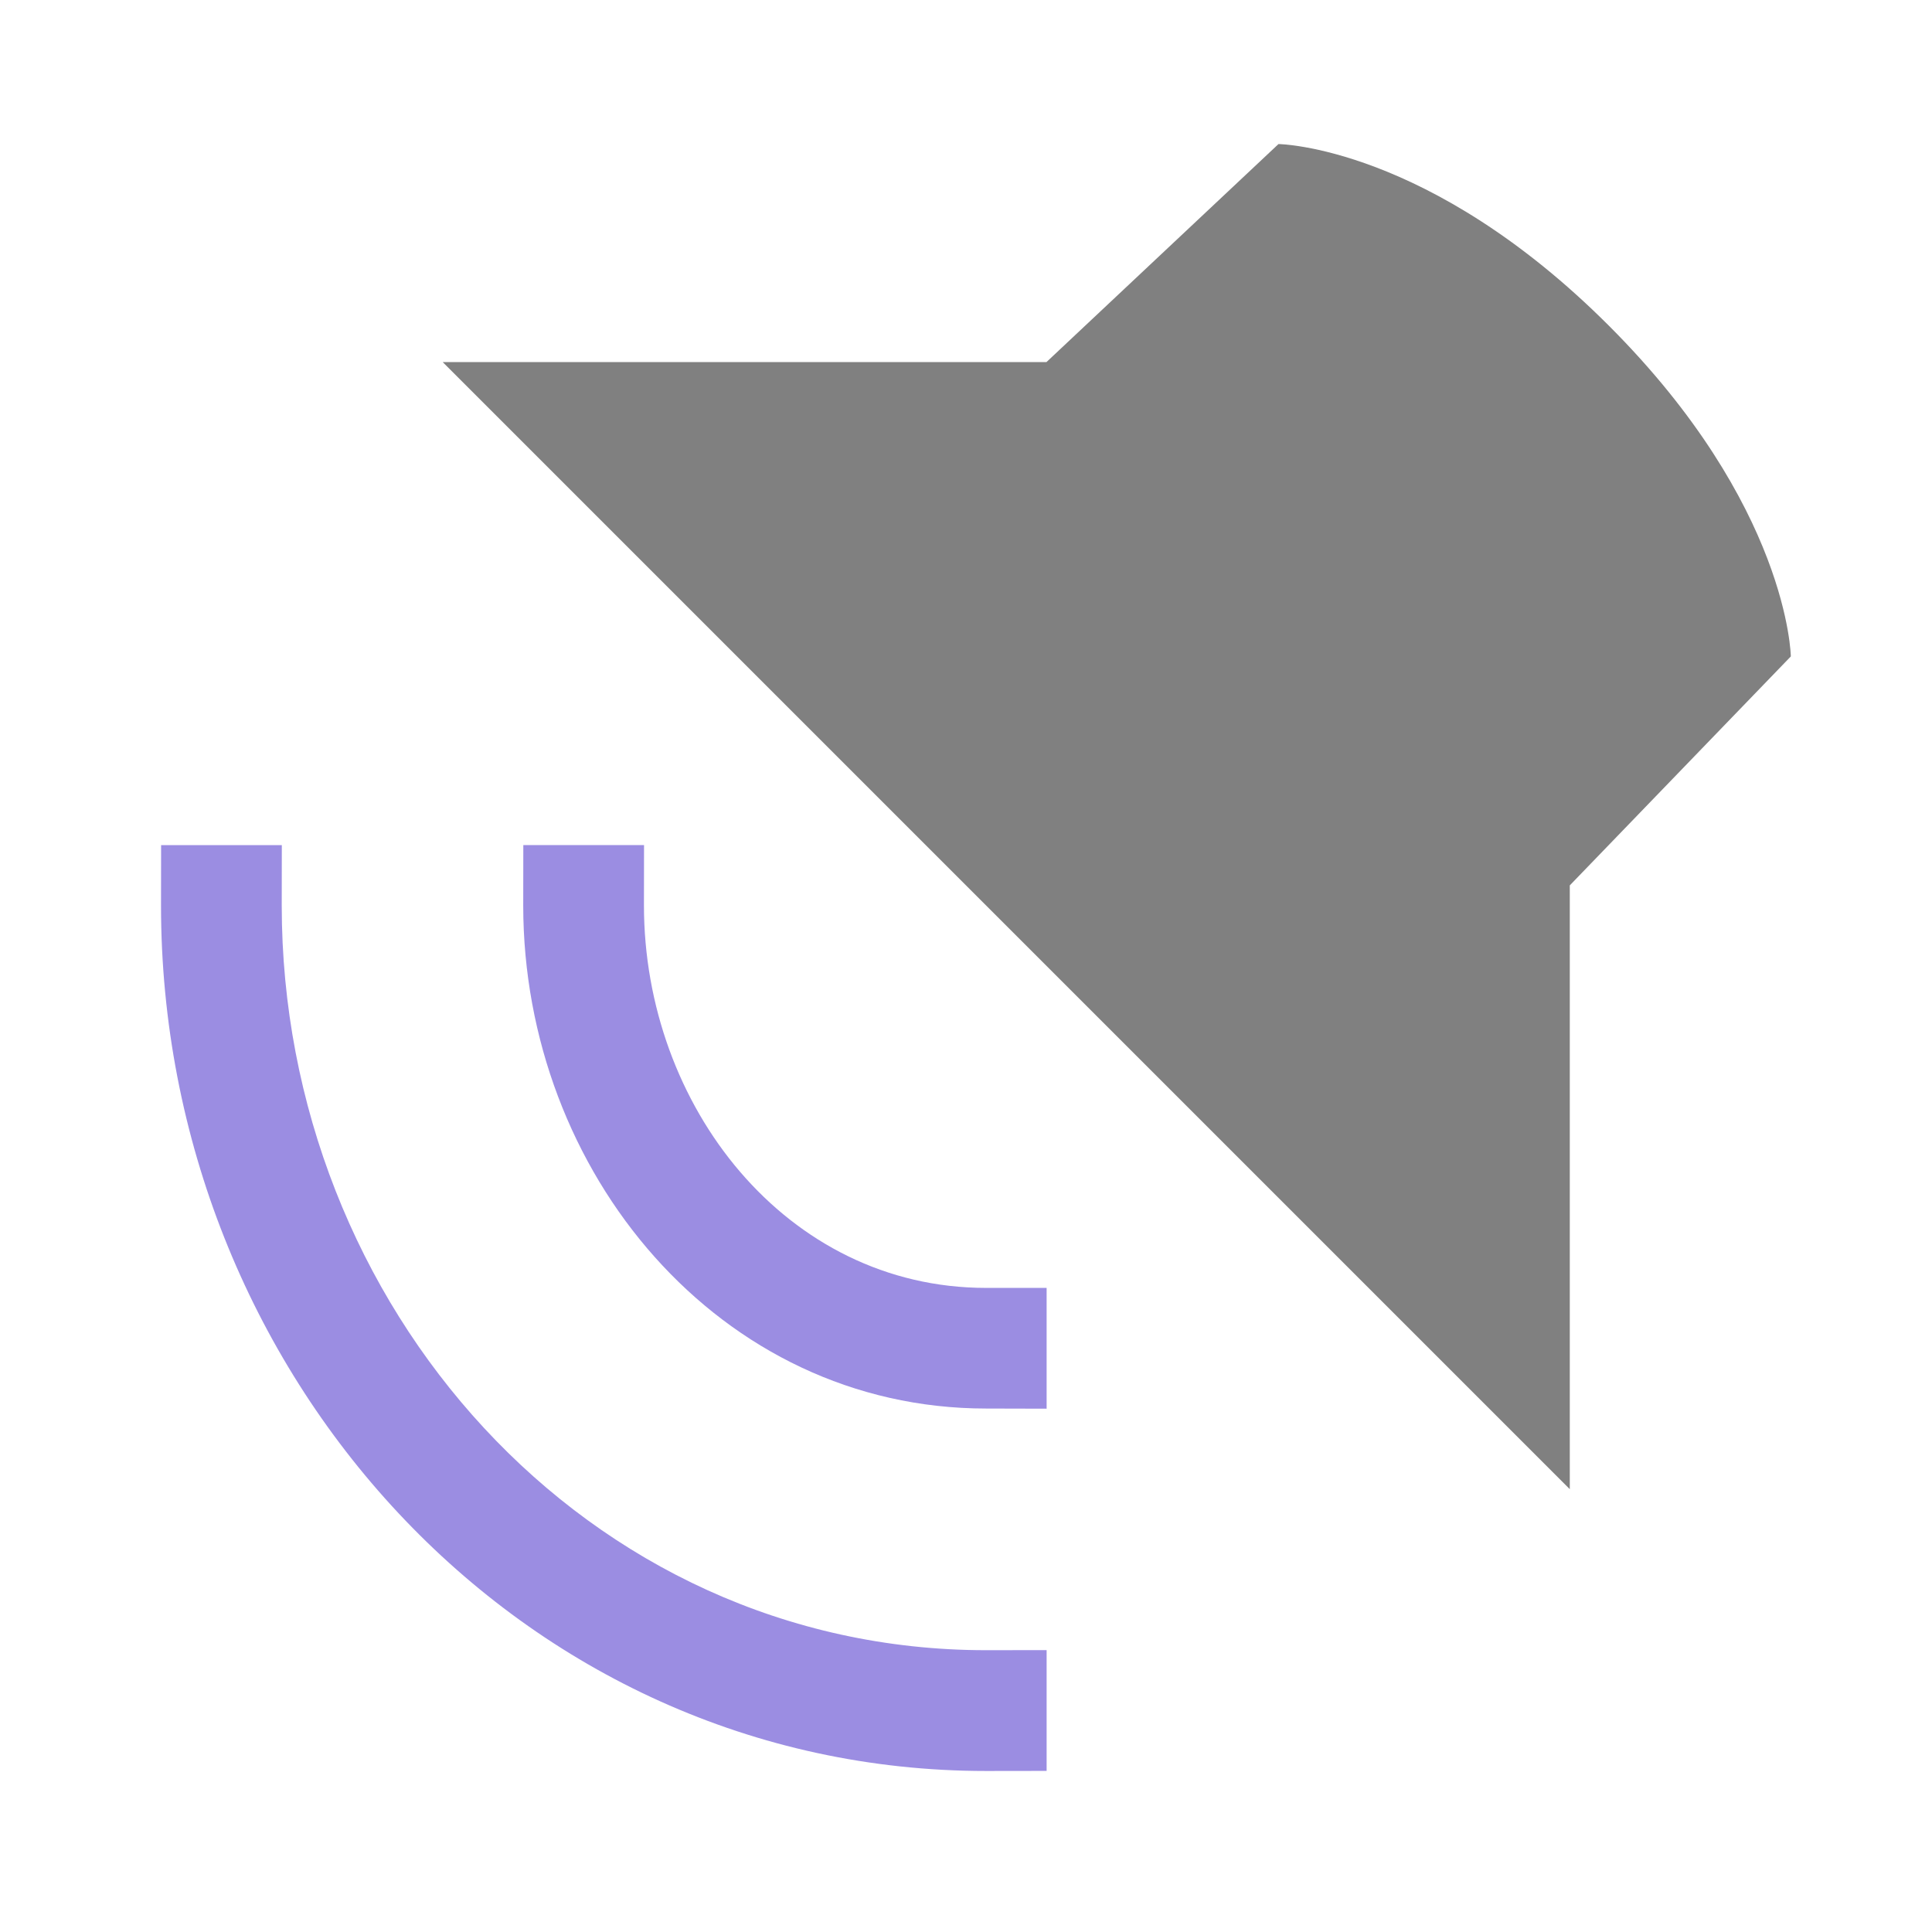
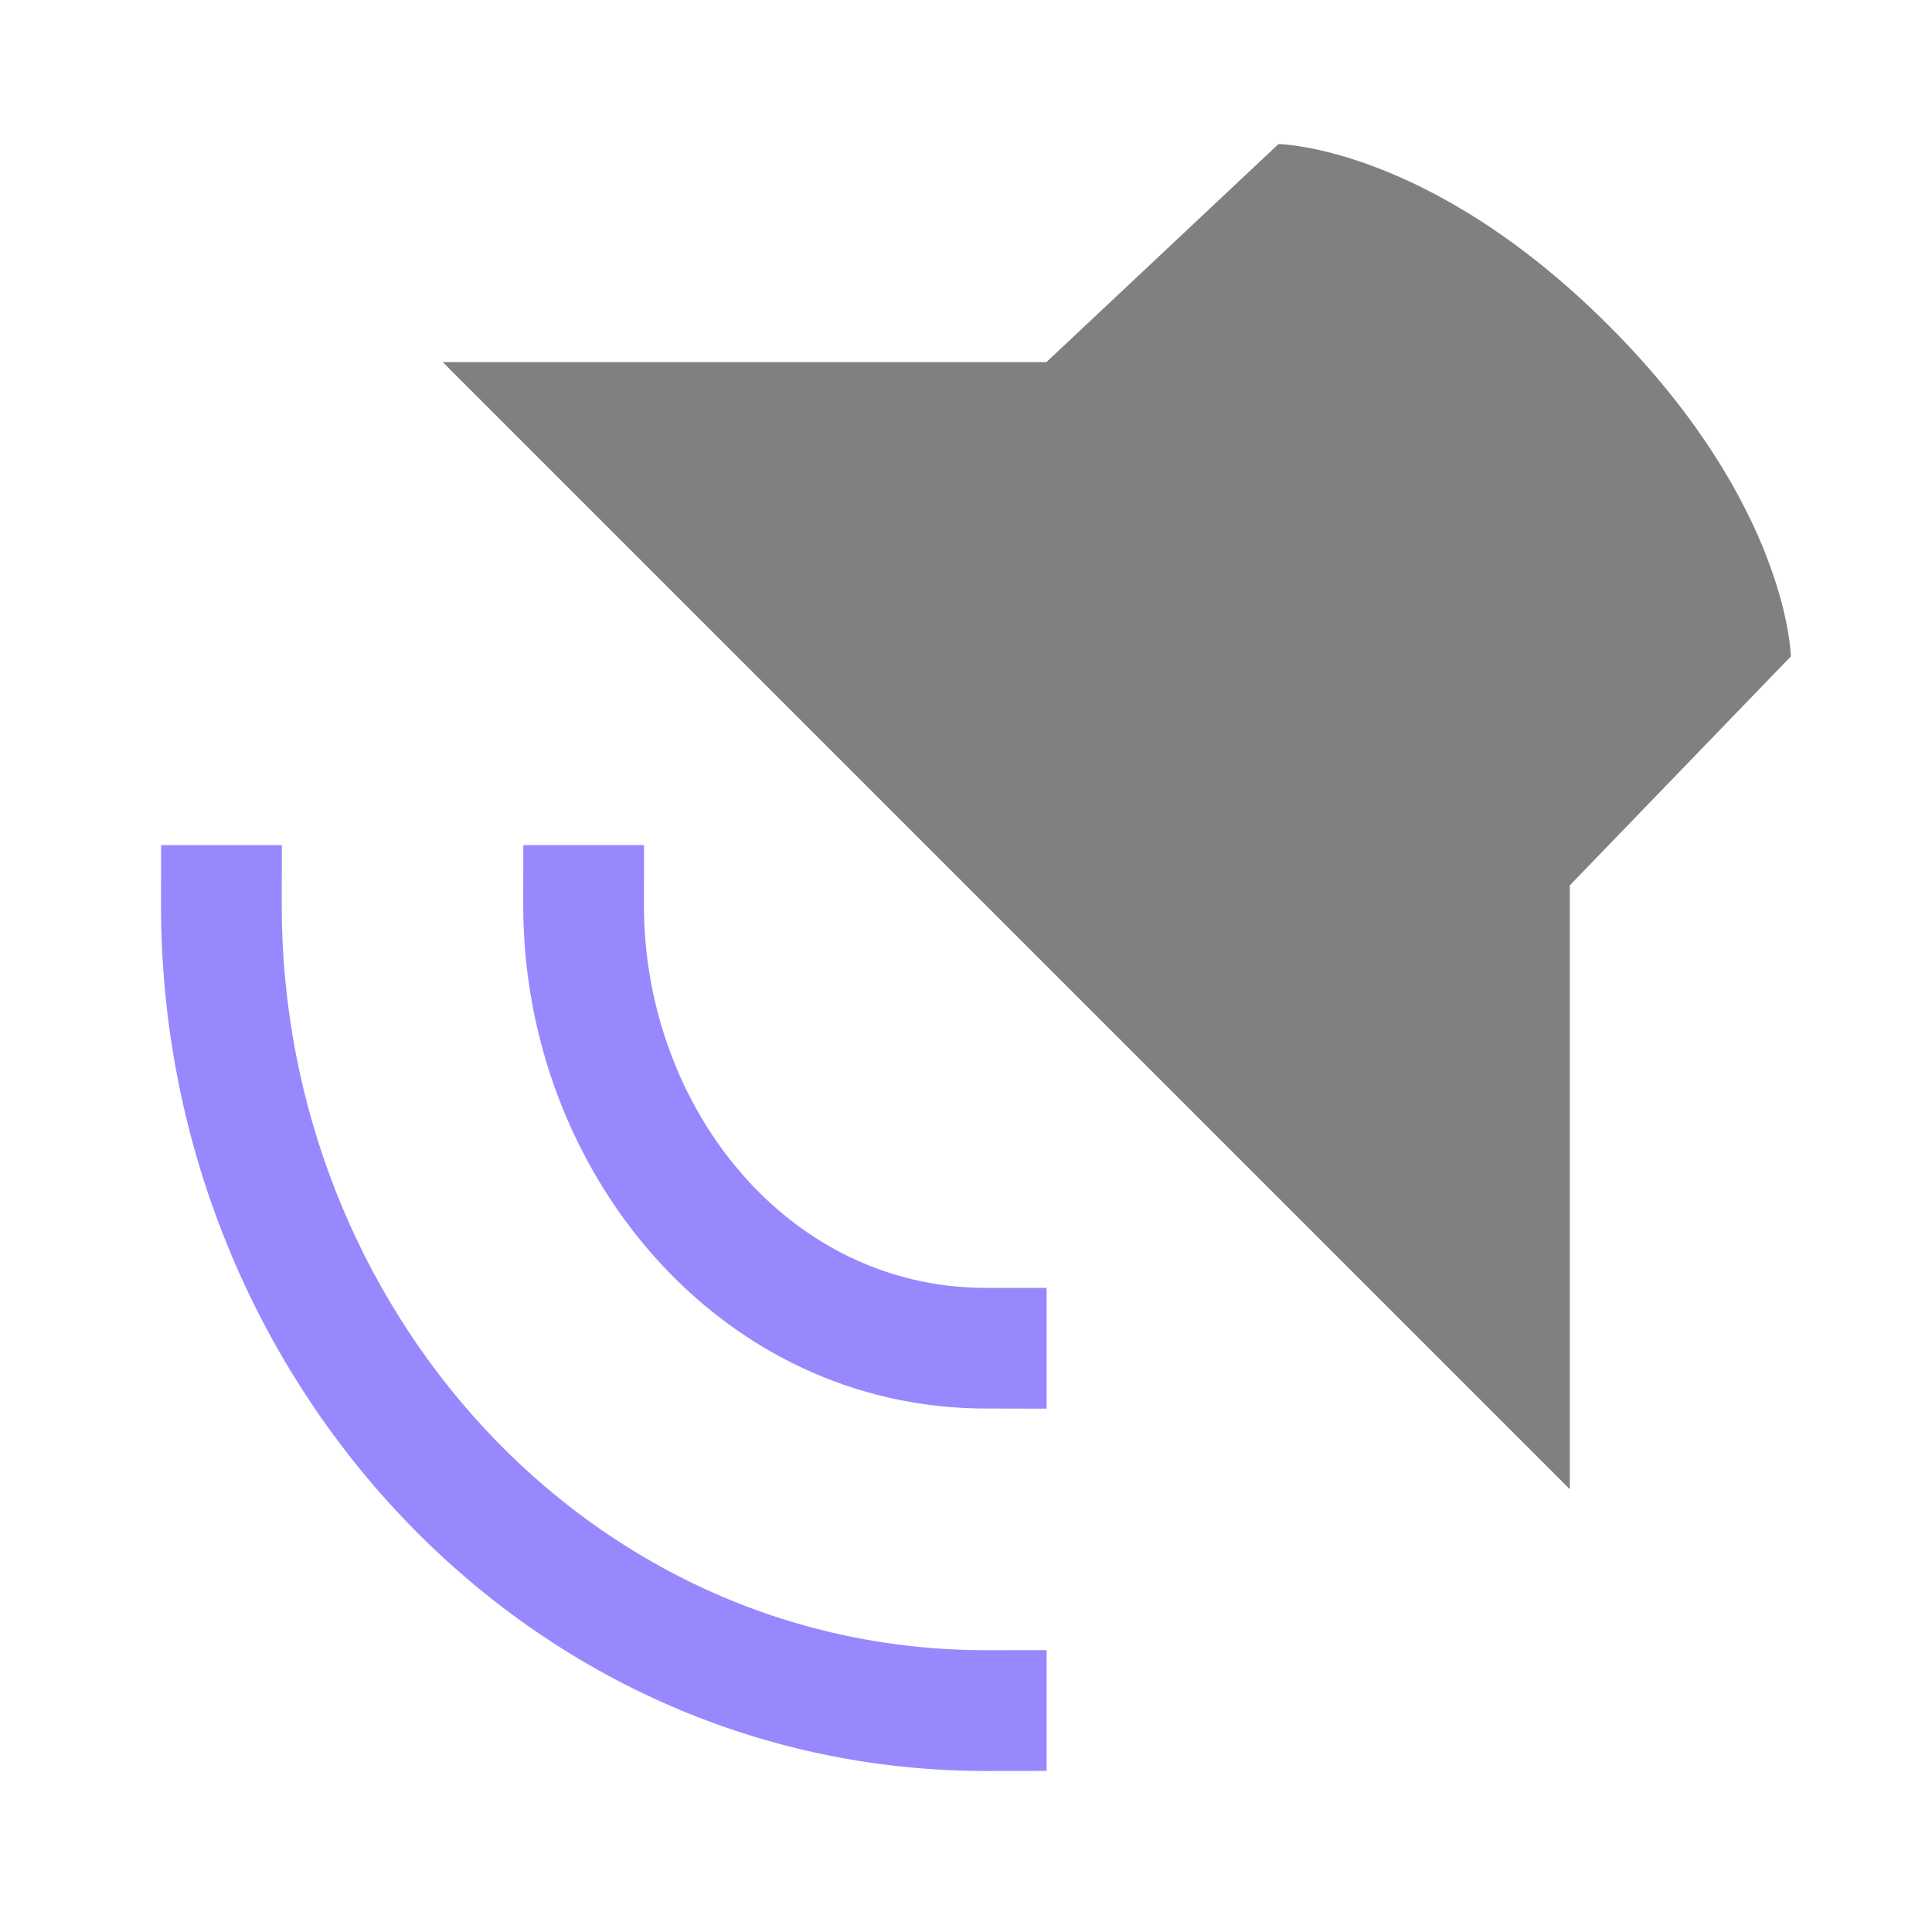
<svg xmlns="http://www.w3.org/2000/svg" width="48" height="48" viewBox="0 0 12.7 12.7" version="1.1" id="svg11382">
  <defs id="defs11376" />
  <g id="layer1" transform="translate(0,-284.3)">
    <path style="fill:#808080;stroke-width:0.265" id="path7100" d="m 10.319,294.089 v -3.969 l 1.453,-1.505 c 0,0 -0.013,-0.991 -1.196,-2.174 -1.183,-1.183 -2.172,-1.194 -2.172,-1.194 l -1.525,1.433 h -3.969 z" />
-     <path id="path7102" overflow="visible" font-weight="400" style="color:#000000;font-weight:400;line-height:normal;font-family:sans-serif;font-variant-ligatures:normal;font-variant-position:normal;font-variant-caps:normal;font-variant-numeric:normal;font-variant-alternates:normal;font-feature-settings:normal;text-indent:0;text-align:start;text-decoration:none;text-decoration-line:none;text-decoration-style:solid;text-decoration-color:#000000;text-transform:none;text-orientation:mixed;white-space:normal;shape-padding:0;overflow:visible;isolation:auto;mix-blend-mode:normal;fill:#9b8de2;stroke-width:0.265;fill-opacity:1" d="m 6.88,293.56 -2e-7,-0.794 H 6.482 c -1.315,2.4e-4 -2.249,-1.199 -2.249,-2.514 l 5.61e-4,-0.397 H 3.44 l -5.612e-4,0.397 c 2.648e-4,1.753 1.29,3.307 3.043,3.307 z" />
-     <path id="path7104" overflow="visible" font-weight="400" style="color:#000000;font-weight:400;line-height:normal;font-family:sans-serif;font-variant-ligatures:normal;font-variant-position:normal;font-variant-caps:normal;font-variant-numeric:normal;font-variant-alternates:normal;font-feature-settings:normal;text-indent:0;text-align:start;text-decoration:none;text-decoration-line:none;text-decoration-style:solid;text-decoration-color:#000000;text-transform:none;text-orientation:mixed;white-space:normal;shape-padding:0;overflow:visible;isolation:auto;mix-blend-mode:normal;fill:#9b8de2;stroke-width:0.265;fill-opacity:1" d="m 6.88,295.941 v -0.794 l -0.397,5.6e-4 c -2.63,3.5e-4 -4.631,-2.265 -4.631,-4.895 l 5.613e-4,-0.397 H 1.059 l -5.613e-4,0.397 c 1.538e-4,3.068 2.356,5.689 5.424,5.689 z" />
+     <path id="path7102" overflow="visible" font-weight="400" style="color:#000000;font-weight:400;line-height:normal;font-family:sans-serif;font-variant-ligatures:normal;font-variant-position:normal;font-variant-caps:normal;font-variant-numeric:normal;font-variant-alternates:normal;font-feature-settings:normal;text-indent:0;text-align:start;text-decoration:none;text-decoration-line:none;text-decoration-style:solid;text-decoration-color:#000000;text-transform:none;text-orientation:mixed;white-space:normal;shape-padding:0;overflow:visible;isolation:auto;mix-blend-mode:normal;fill:#9788fe;stroke-width:0.265;fill-opacity:1" d="m 6.88,293.56 -2e-7,-0.794 H 6.482 c -1.315,2.4e-4 -2.249,-1.199 -2.249,-2.514 l 5.61e-4,-0.397 H 3.44 l -5.612e-4,0.397 c 2.648e-4,1.753 1.29,3.307 3.043,3.307 z" />
+     <path id="path7104" overflow="visible" font-weight="400" style="color:#000000;font-weight:400;line-height:normal;font-family:sans-serif;font-variant-ligatures:normal;font-variant-position:normal;font-variant-caps:normal;font-variant-numeric:normal;font-variant-alternates:normal;font-feature-settings:normal;text-indent:0;text-align:start;text-decoration:none;text-decoration-line:none;text-decoration-style:solid;text-decoration-color:#000000;text-transform:none;text-orientation:mixed;white-space:normal;shape-padding:0;overflow:visible;isolation:auto;mix-blend-mode:normal;fill:#9788fe;stroke-width:0.265;fill-opacity:1" d="m 6.88,295.941 v -0.794 l -0.397,5.6e-4 c -2.63,3.5e-4 -4.631,-2.265 -4.631,-4.895 l 5.613e-4,-0.397 H 1.059 l -5.613e-4,0.397 c 1.538e-4,3.068 2.356,5.689 5.424,5.689 z" />
  </g>
</svg>
